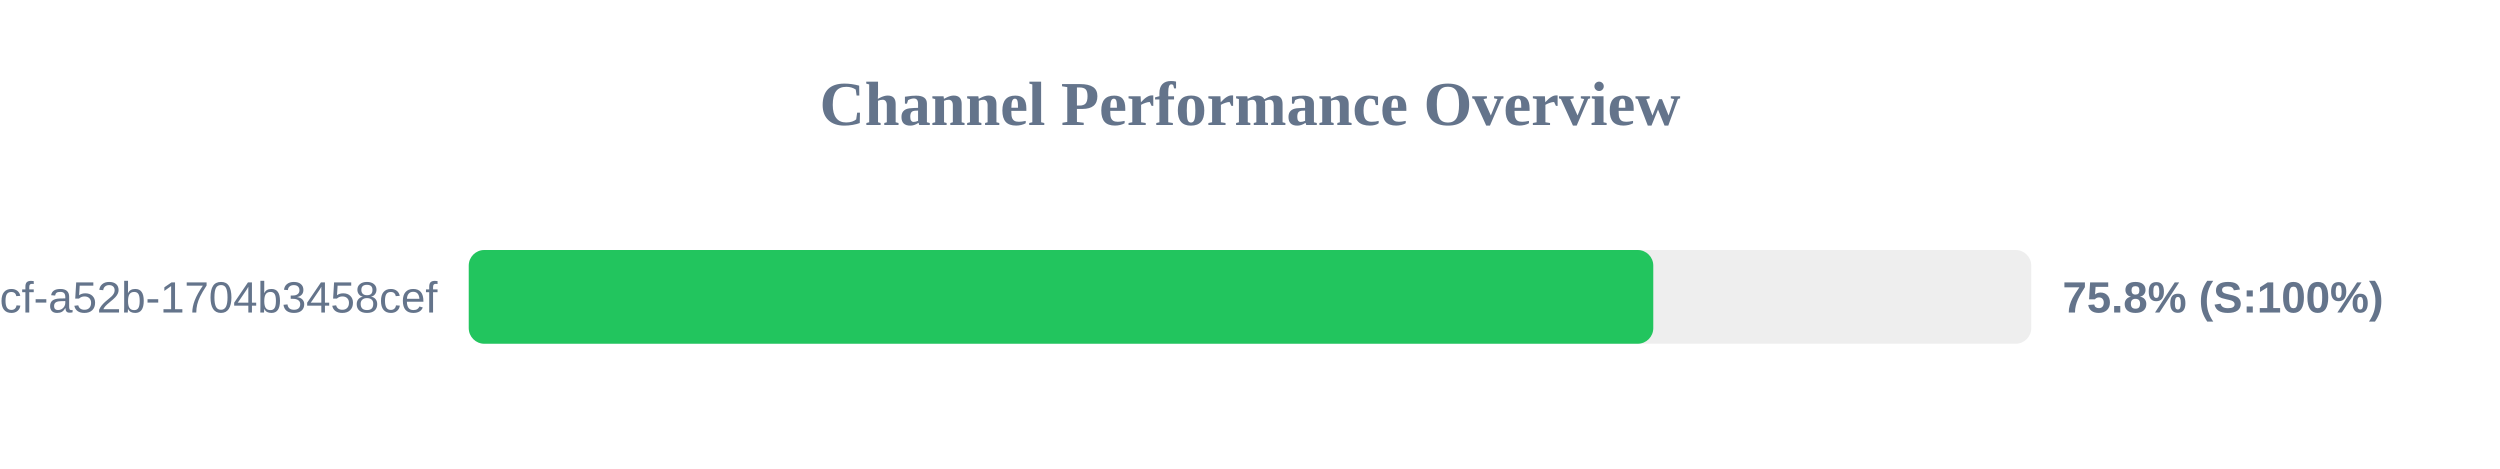
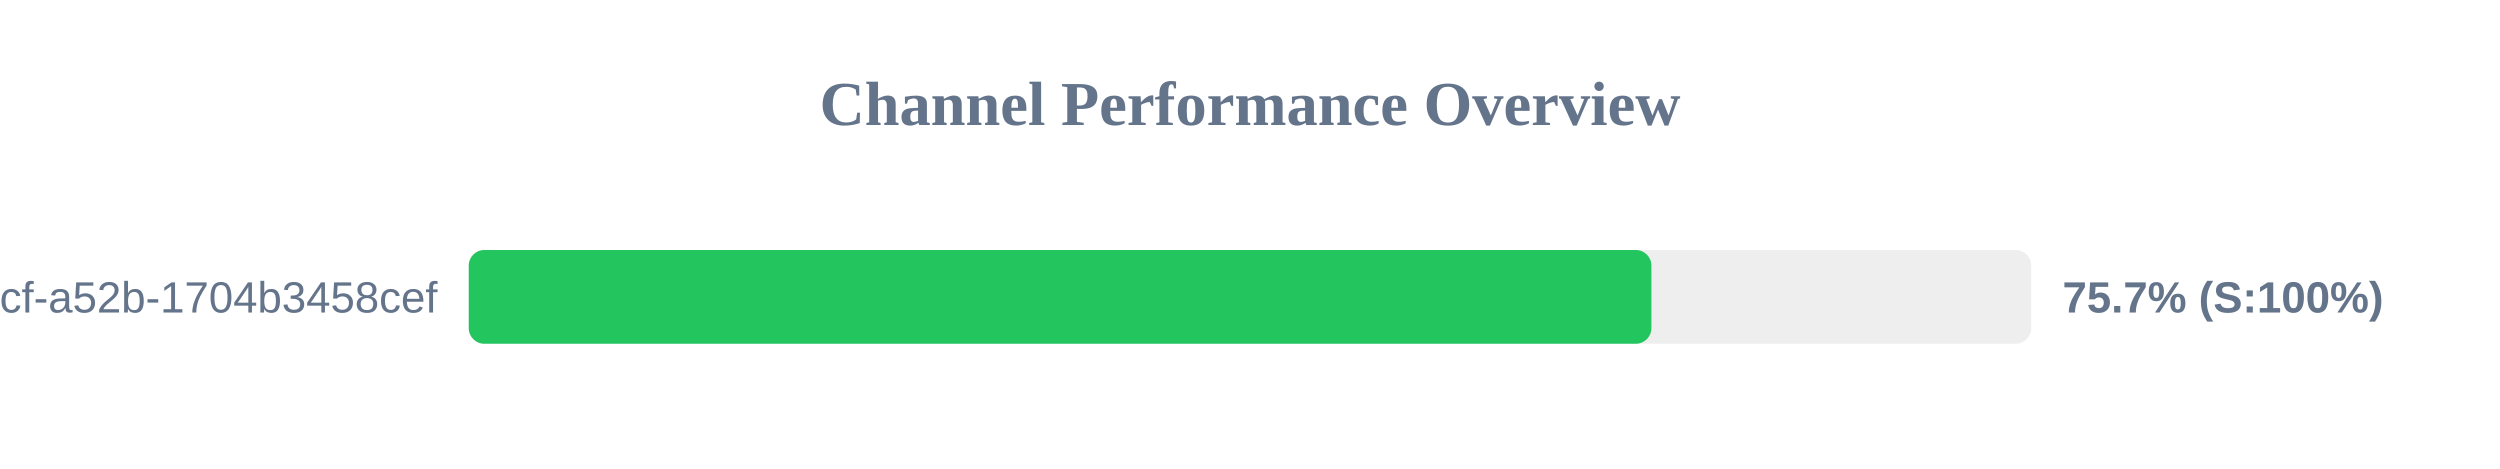
<svg xmlns="http://www.w3.org/2000/svg" width="800" height="150" version="1.1">
  <style>
        .row { font: 14px Arial; fill: #64748b; }
        .score { font: bold 14px Arial; fill: #64748b; }
    </style>
  <text x="400" y="40" text-anchor="middle" font-size="20px" font-weight="bold" fill="#64748b">Channel Performance Overview</text>
  <rect x="150" y="80" width="500" height="30" fill="#eee" rx="5" />
-   <rect x="150" y="80" width="379.05" height="30" fill="#22c55e" rx="5" />
+   <rect x="150" y="80" width="378.45" height="30" fill="#22c55e" rx="5" />
  <text x="140" y="100" text-anchor="end" class="row">?uuid=0cb527d9-6117-4bcf-a52b-1704b3458cef</text>
-   <text x="660" y="100" text-anchor="start" class="score">75.8% (S:100%)</text>
+   <text x="660" y="100" text-anchor="start" class="score">75.7% (S:100%)</text>
</svg>
